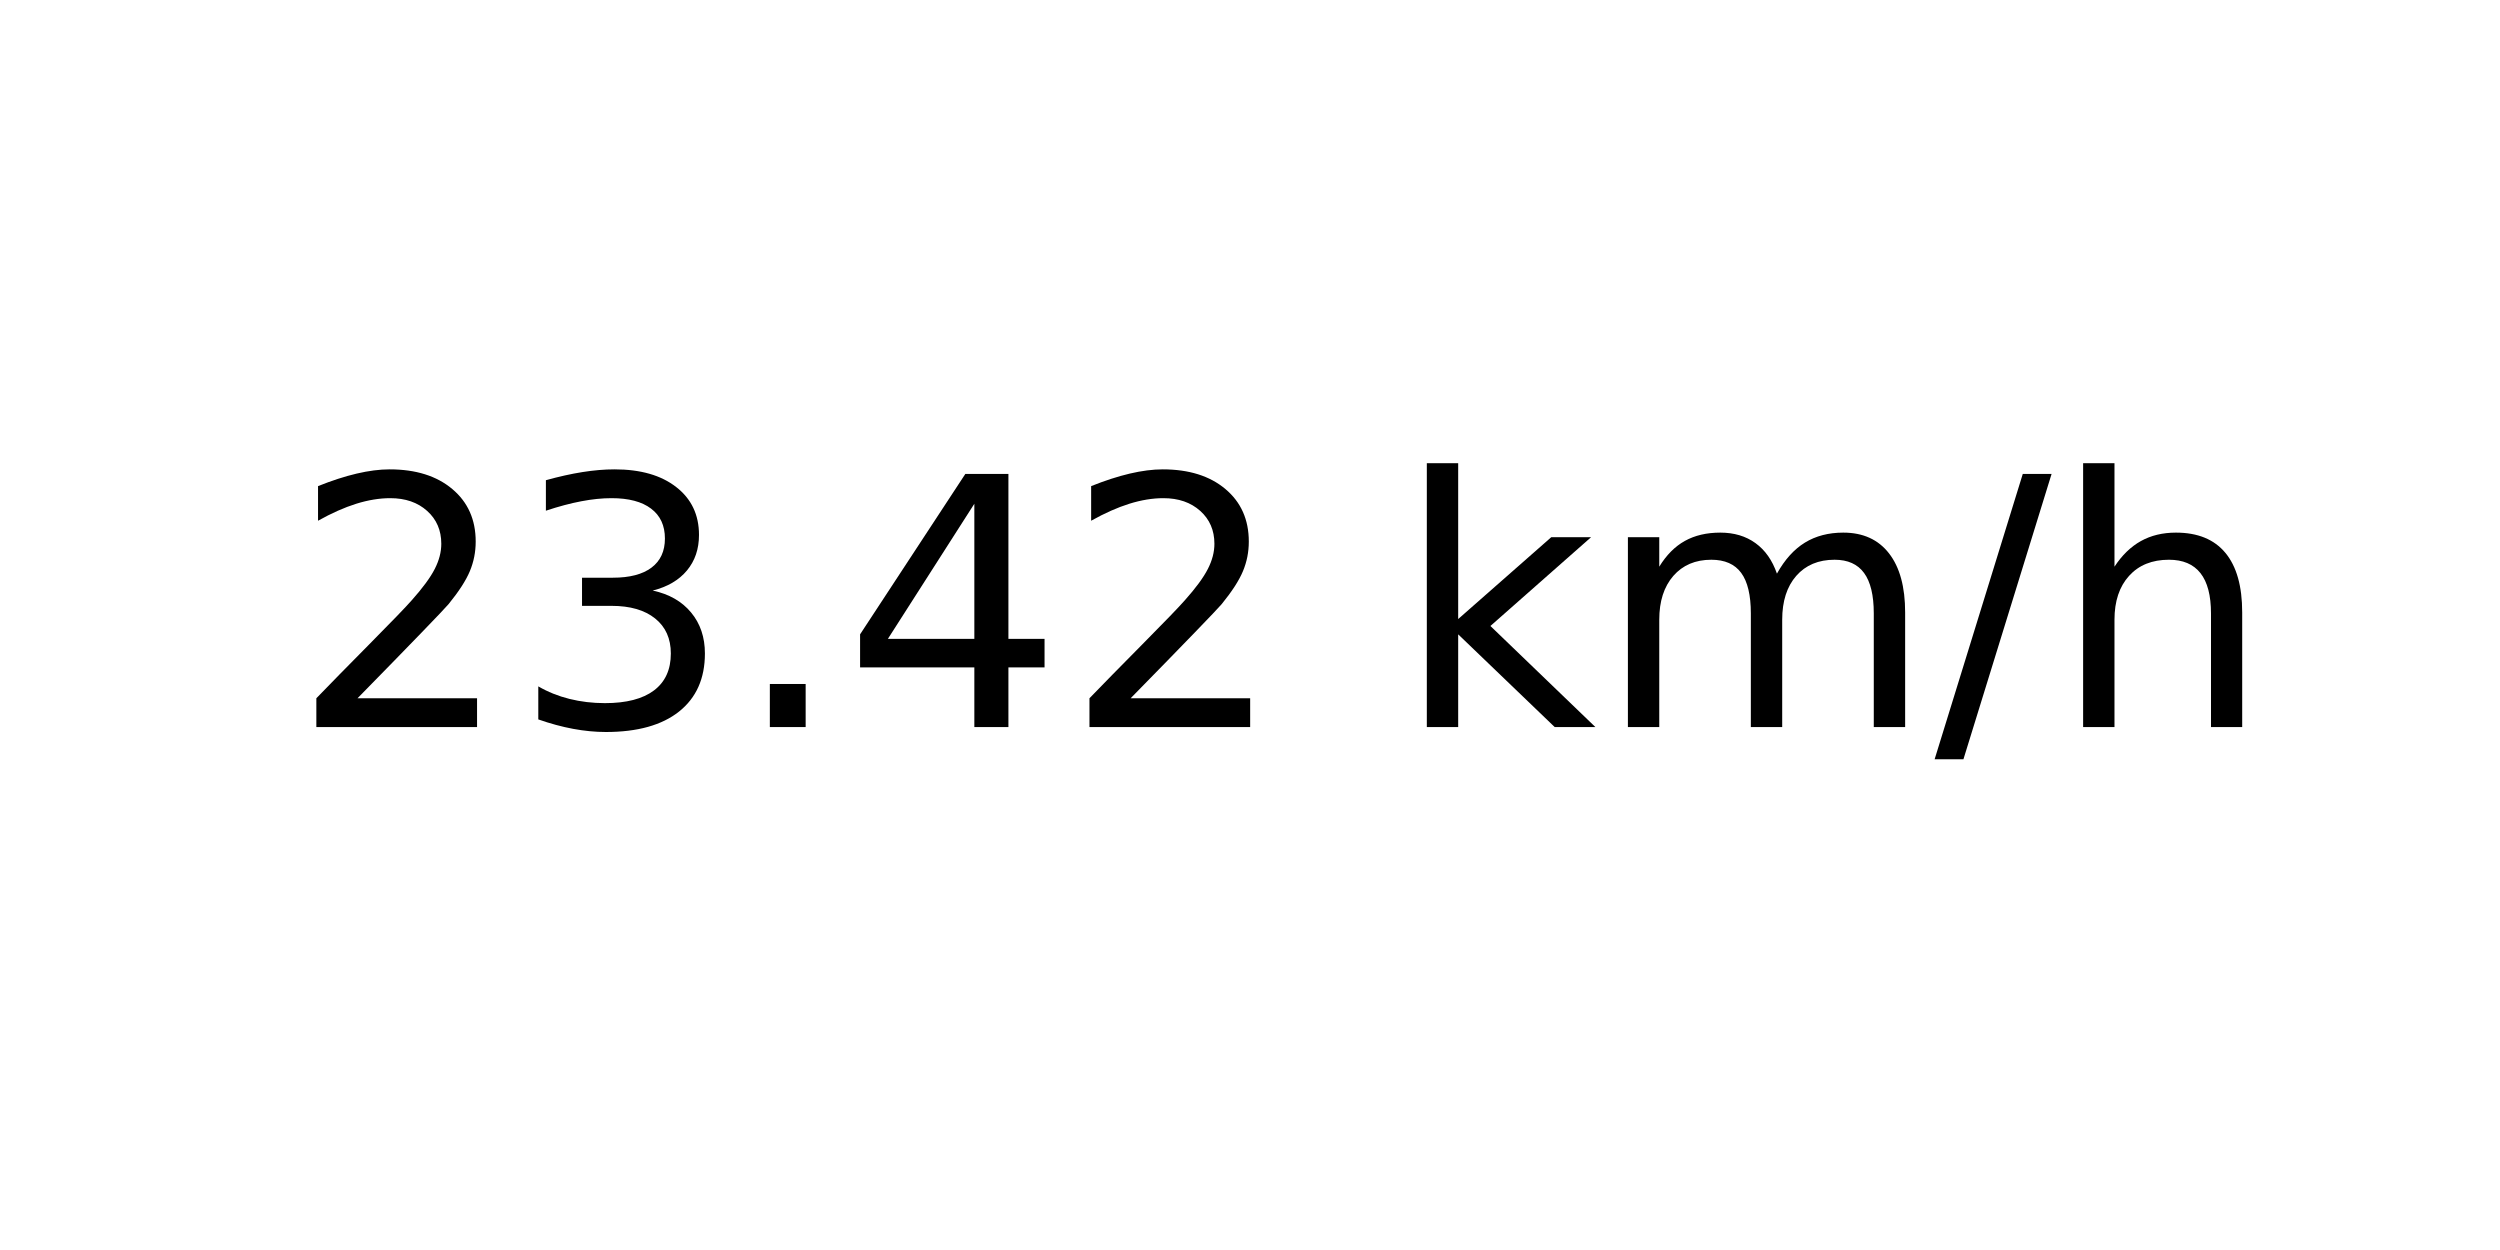
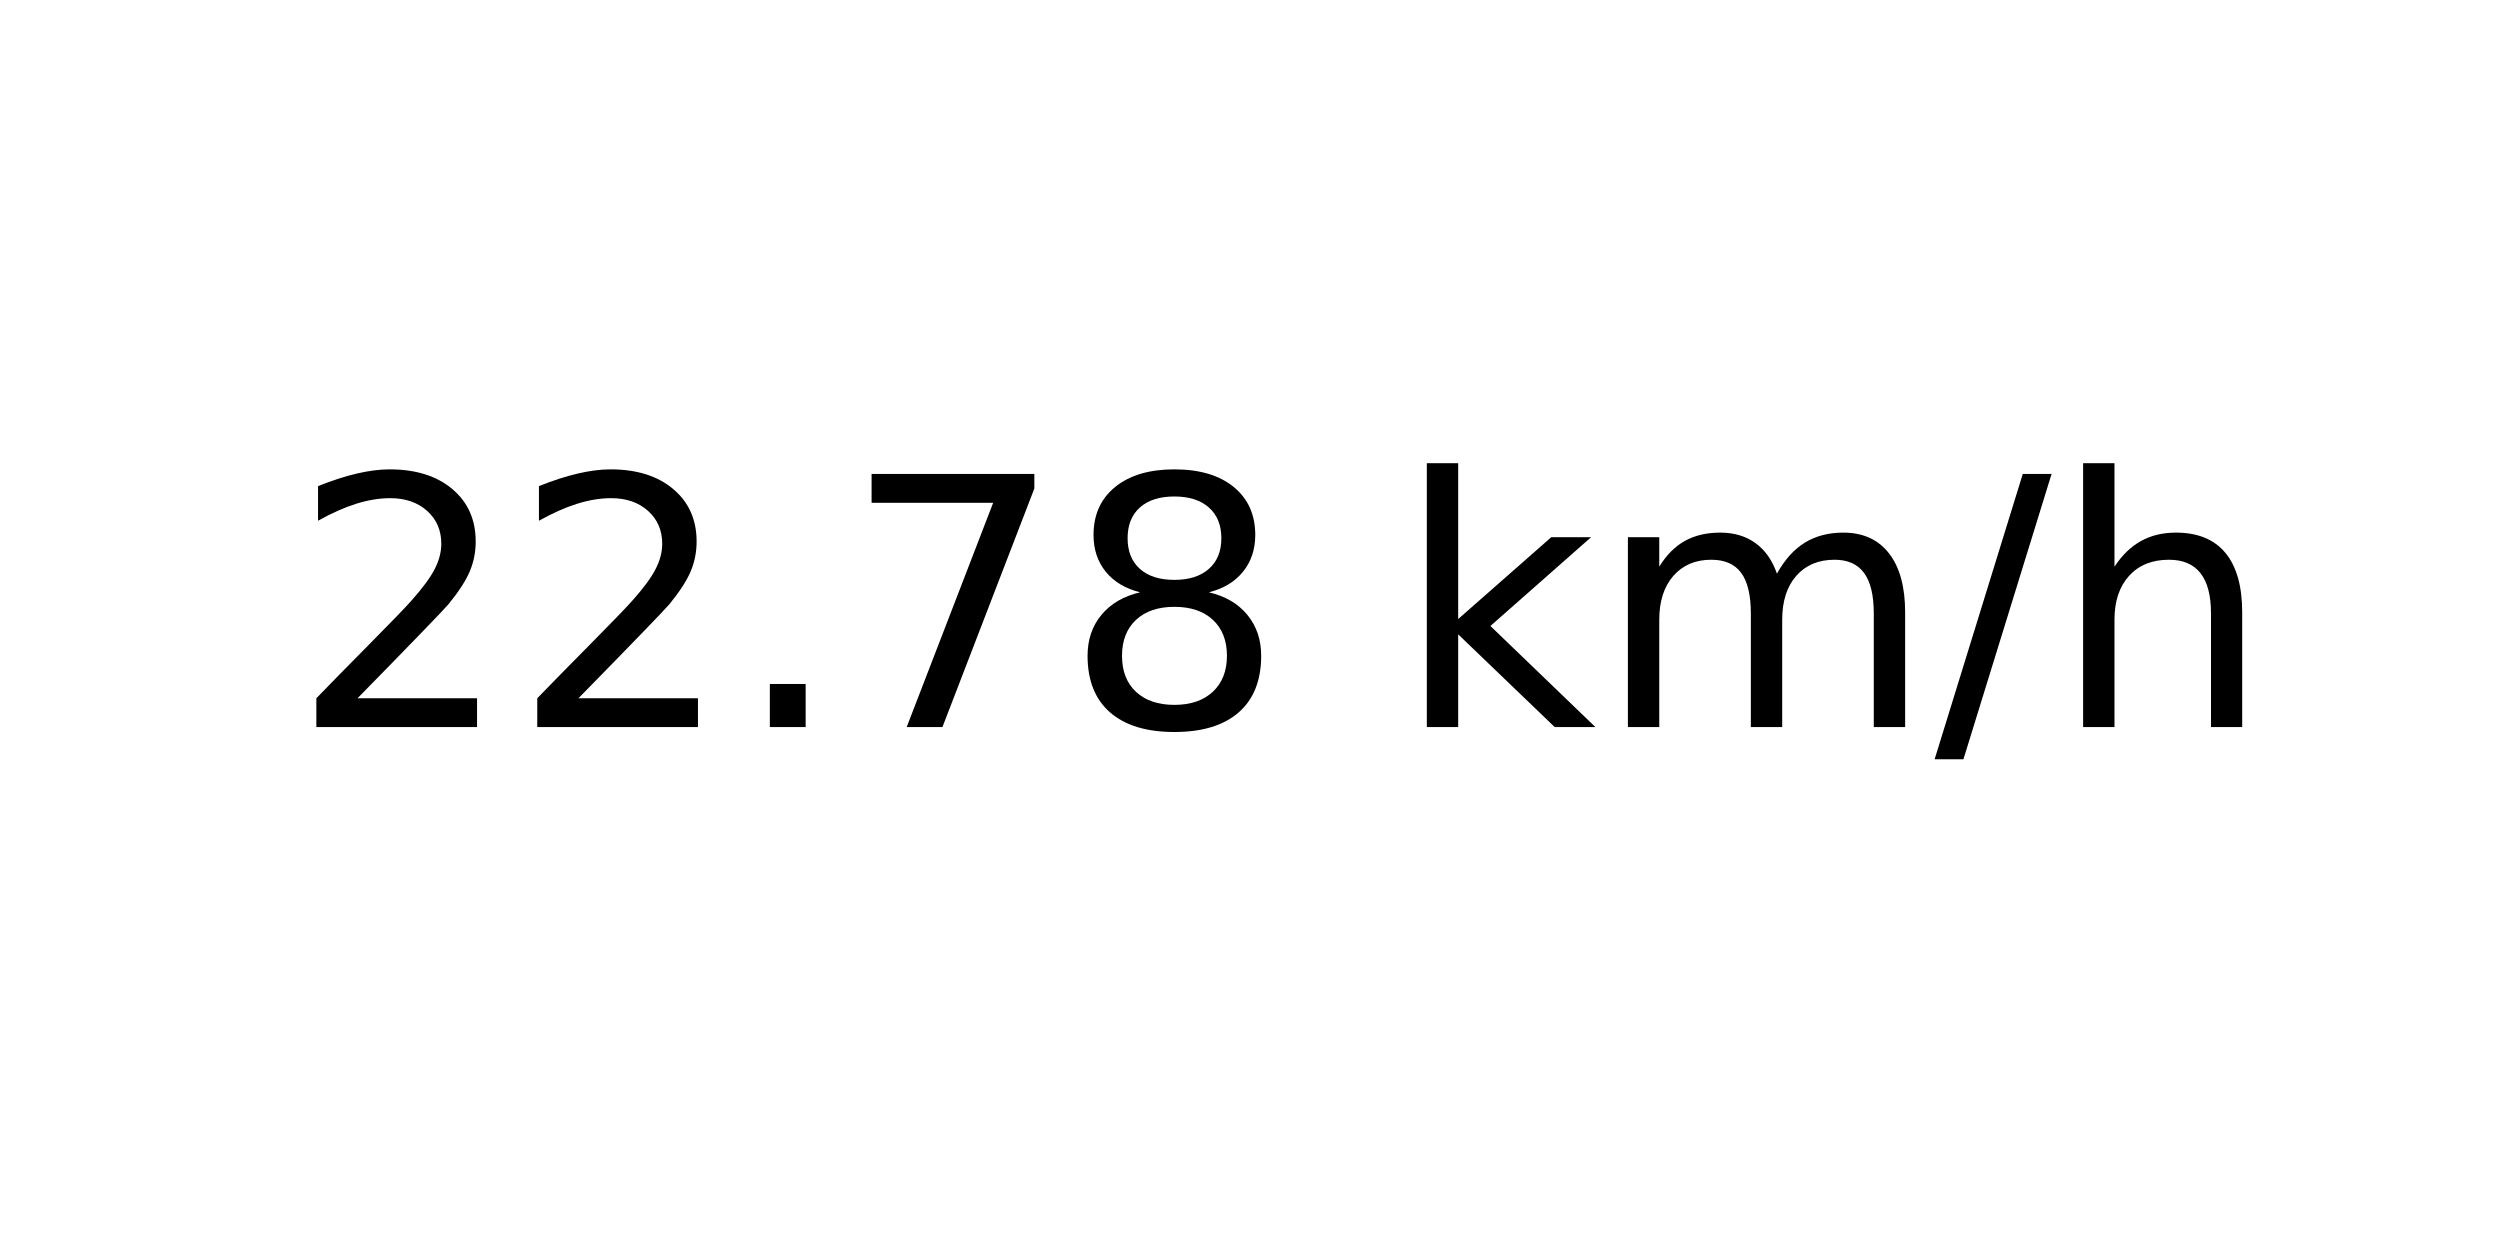
<svg xmlns="http://www.w3.org/2000/svg" xmlns:xlink="http://www.w3.org/1999/xlink" width="72pt" height="36pt" viewBox="0 0 72 36" version="1.1">
  <defs>
    <style type="text/css">*{stroke-linejoin: round; stroke-linecap: butt}</style>
  </defs>
  <g id="figure_1">
    <g id="axes_1">
      <g id="text_1">
        <g transform="translate(8.378125 20.93937) scale(0.1 -0.1)">
          <defs>
            <path id="DejaVuSans-32" d="M 1228 531  L 3431 531  L 3431 0  L 469 0  L 469 531  Q 828 903 1448 1529  Q 2069 2156 2228 2338  Q 2531 2678 2651 2914  Q 2772 3150 2772 3378  Q 2772 3750 2511 3984  Q 2250 4219 1831 4219  Q 1534 4219 1204 4116  Q 875 4013 500 3803  L 500 4441  Q 881 4594 1212 4672  Q 1544 4750 1819 4750  Q 2544 4750 2975 4387  Q 3406 4025 3406 3419  Q 3406 3131 3298 2873  Q 3191 2616 2906 2266  Q 2828 2175 2409 1742  Q 1991 1309 1228 531  z " transform="scale(0.015625)" />
-             <path id="DejaVuSans-33" d="M 2597 2516  Q 3050 2419 3304 2112  Q 3559 1806 3559 1356  Q 3559 666 3084 287  Q 2609 -91 1734 -91  Q 1441 -91 1130 -33  Q 819 25 488 141  L 488 750  Q 750 597 1062 519  Q 1375 441 1716 441  Q 2309 441 2620 675  Q 2931 909 2931 1356  Q 2931 1769 2642 2001  Q 2353 2234 1838 2234  L 1294 2234  L 1294 2753  L 1863 2753  Q 2328 2753 2575 2939  Q 2822 3125 2822 3475  Q 2822 3834 2567 4026  Q 2313 4219 1838 4219  Q 1578 4219 1281 4162  Q 984 4106 628 3988  L 628 4550  Q 988 4650 1302 4700  Q 1616 4750 1894 4750  Q 2613 4750 3031 4423  Q 3450 4097 3450 3541  Q 3450 3153 3228 2886  Q 3006 2619 2597 2516  z " transform="scale(0.015625)" />
            <path id="DejaVuSans-2e" d="M 684 794  L 1344 794  L 1344 0  L 684 0  L 684 794  z " transform="scale(0.015625)" />
-             <path id="DejaVuSans-34" d="M 2419 4116  L 825 1625  L 2419 1625  L 2419 4116  z M 2253 4666  L 3047 4666  L 3047 1625  L 3713 1625  L 3713 1100  L 3047 1100  L 3047 0  L 2419 0  L 2419 1100  L 313 1100  L 313 1709  L 2253 4666  z " transform="scale(0.015625)" />
+             <path id="DejaVuSans-37" d="M 525 4666  L 3525 4666  L 3525 4397  L 1831 0  L 1172 0  L 2766 4134  L 525 4134  L 525 4666  z " transform="scale(0.015625)" />
+             <path id="DejaVuSans-38" d="M 2034 2216  Q 1584 2216 1326 1975  Q 1069 1734 1069 1313  Q 1069 891 1326 650  Q 1584 409 2034 409  Q 2484 409 2743 651  Q 3003 894 3003 1313  Q 3003 1734 2745 1975  Q 2488 2216 2034 2216  z M 1403 2484  Q 997 2584 770 2862  Q 544 3141 544 3541  Q 544 4100 942 4425  Q 1341 4750 2034 4750  Q 2731 4750 3128 4425  Q 3525 4100 3525 3541  Q 3525 3141 3298 2862  Q 3072 2584 2669 2484  Q 3125 2378 3379 2068  Q 3634 1759 3634 1313  Q 3634 634 3220 271  Q 2806 -91 2034 -91  Q 1263 -91 848 271  Q 434 634 434 1313  Q 434 1759 690 2068  Q 947 2378 1403 2484  z M 1172 3481  Q 1172 3119 1398 2916  Q 1625 2713 2034 2713  Q 2441 2713 2670 2916  Q 2900 3119 2900 3481  Q 2900 3844 2670 4047  Q 2441 4250 2034 4250  Q 1625 4250 1398 4047  Q 1172 3844 1172 3481  z " transform="scale(0.015625)" />
            <path id="DejaVuSans-20" transform="scale(0.015625)" />
            <path id="DejaVuSans-6b" d="M 581 4863  L 1159 4863  L 1159 1991  L 2875 3500  L 3609 3500  L 1753 1863  L 3688 0  L 2938 0  L 1159 1709  L 1159 0  L 581 0  L 581 4863  z " transform="scale(0.015625)" />
            <path id="DejaVuSans-6d" d="M 3328 2828  Q 3544 3216 3844 3400  Q 4144 3584 4550 3584  Q 5097 3584 5394 3201  Q 5691 2819 5691 2113  L 5691 0  L 5113 0  L 5113 2094  Q 5113 2597 4934 2840  Q 4756 3084 4391 3084  Q 3944 3084 3684 2787  Q 3425 2491 3425 1978  L 3425 0  L 2847 0  L 2847 2094  Q 2847 2600 2669 2842  Q 2491 3084 2119 3084  Q 1678 3084 1418 2786  Q 1159 2488 1159 1978  L 1159 0  L 581 0  L 581 3500  L 1159 3500  L 1159 2956  Q 1356 3278 1631 3431  Q 1906 3584 2284 3584  Q 2666 3584 2933 3390  Q 3200 3197 3328 2828  z " transform="scale(0.015625)" />
            <path id="DejaVuSans-2f" d="M 1625 4666  L 2156 4666  L 531 -594  L 0 -594  L 1625 4666  z " transform="scale(0.015625)" />
            <path id="DejaVuSans-68" d="M 3513 2113  L 3513 0  L 2938 0  L 2938 2094  Q 2938 2591 2744 2837  Q 2550 3084 2163 3084  Q 1697 3084 1428 2787  Q 1159 2491 1159 1978  L 1159 0  L 581 0  L 581 4863  L 1159 4863  L 1159 2956  Q 1366 3272 1645 3428  Q 1925 3584 2291 3584  Q 2894 3584 3203 3211  Q 3513 2838 3513 2113  z " transform="scale(0.015625)" />
          </defs>
          <use xlink:href="#DejaVuSans-32" />
-           <use xlink:href="#DejaVuSans-33" x="63.623" />
+           <use xlink:href="#DejaVuSans-32" x="63.623" />
          <use xlink:href="#DejaVuSans-2e" x="127.246" />
-           <use xlink:href="#DejaVuSans-34" x="159.033" />
-           <use xlink:href="#DejaVuSans-32" x="222.656" />
+           <use xlink:href="#DejaVuSans-37" x="159.033" />
+           <use xlink:href="#DejaVuSans-38" x="222.656" />
          <use xlink:href="#DejaVuSans-20" x="286.279" />
          <use xlink:href="#DejaVuSans-6b" x="318.066" />
          <use xlink:href="#DejaVuSans-6d" x="375.977" />
          <use xlink:href="#DejaVuSans-2f" x="473.389" />
          <use xlink:href="#DejaVuSans-68" x="507.08" />
        </g>
      </g>
    </g>
  </g>
</svg>
